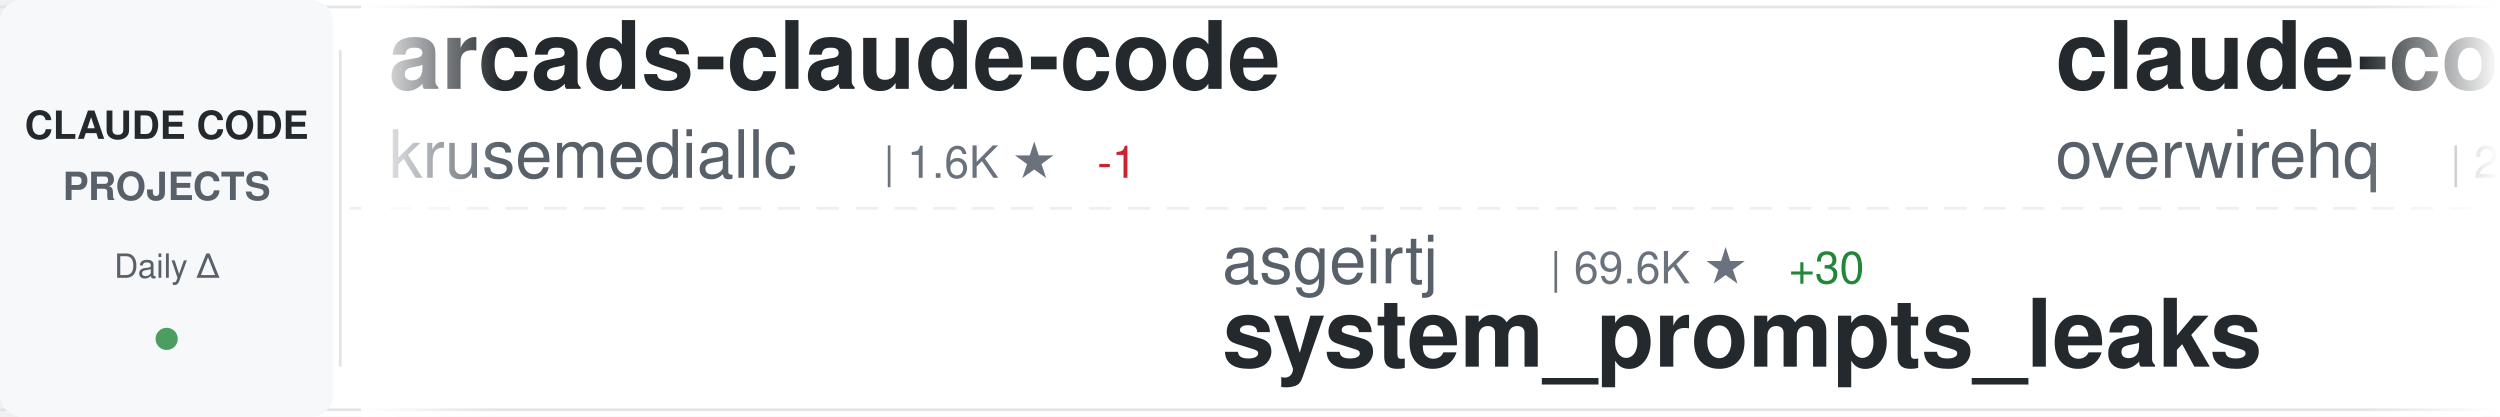
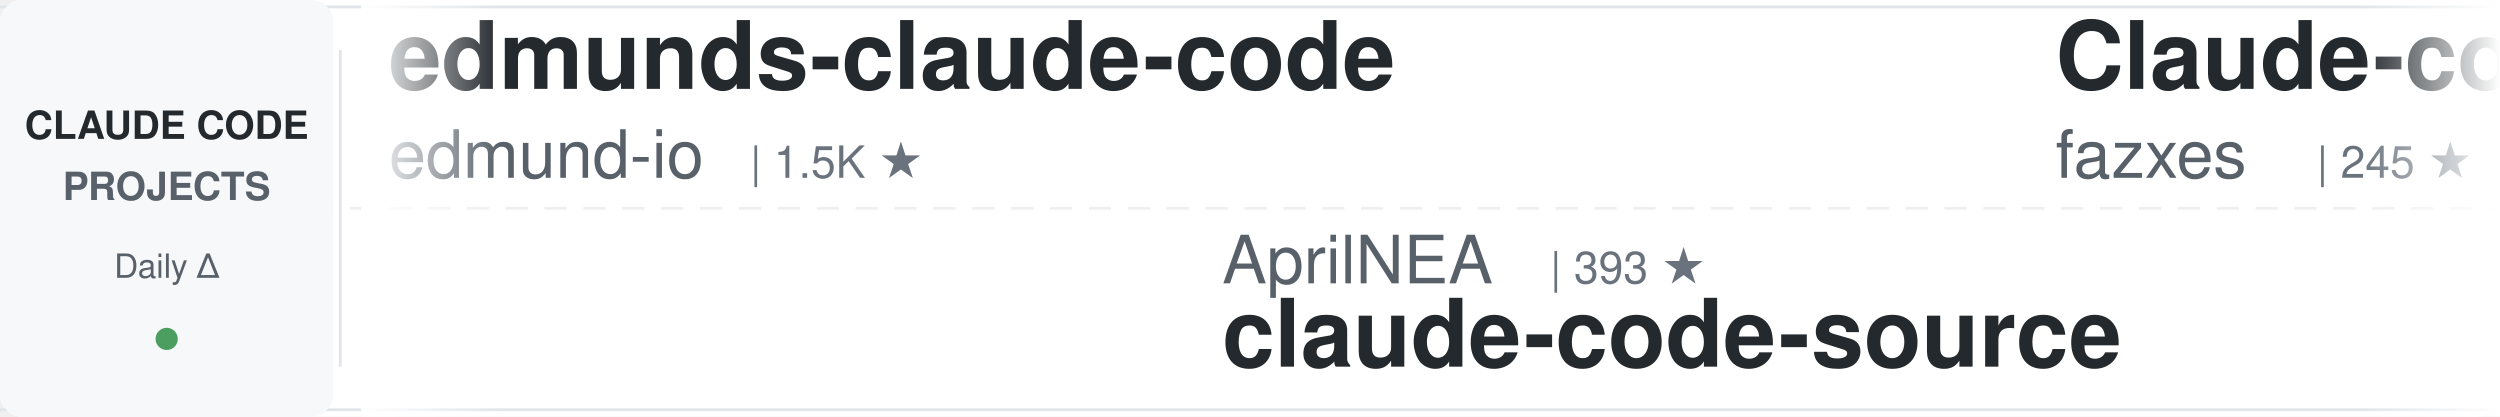
<svg xmlns="http://www.w3.org/2000/svg" width="900" height="150">
  <defs>
    <linearGradient id="awesomeLeftFade" x1="0%" y1="0%" x2="100%" y2="0%">
      <stop offset="0%" style="stop-color:#ffffff;stop-opacity:1" />
      <stop offset="100%" style="stop-color:#ffffff;stop-opacity:0" />
    </linearGradient>
    <linearGradient id="awesomeRightFade" x1="0%" y1="0%" x2="100%" y2="0%">
      <stop offset="0%" style="stop-color:#ffffff;stop-opacity:0" />
      <stop offset="100%" style="stop-color:#ffffff;stop-opacity:1" />
    </linearGradient>
  </defs>
  <rect width="900" height="150" fill="#ffffff" rx="8" />
  <rect x="0" y="2" width="900" height="1" fill="#e1e4e8" />
  <rect x="0" y="147" width="900" height="1" fill="#e1e4e8" />
  <line x1="0" y1="75" x2="900" y2="75" stroke="#e1e4e8" stroke-width="1" stroke-dasharray="8 6" opacity="0.6" />
  <rect x="0" y="0" width="120" height="150" fill="#f6f8fa" rx="8" />
  <text x="60" y="50" font-family="-apple-system, BlinkMacSystemFont, 'Segoe UI', Helvetica, Arial, sans-serif" font-size="14" font-weight="600" fill="#24292e" text-anchor="middle">CLAUDE CODE</text>
  <text x="60" y="72" font-family="-apple-system, BlinkMacSystemFont, 'Segoe UI', Helvetica, Arial, sans-serif" font-size="14" font-weight="600" fill="#586069" text-anchor="middle">PROJECTS</text>
  <text x="60" y="100" font-family="-apple-system, BlinkMacSystemFont, 'Segoe UI', Helvetica, Arial, sans-serif" font-size="12" font-weight="500" fill="#586069" text-anchor="middle">Daily Δ</text>
  <circle cx="60" cy="122" r="4" fill="#22863a" opacity="0.8" />
  <rect x="122" y="18" width="1" height="114" fill="#e1e4e8" />
  <clipPath id="awesomeTickerClip">
    <rect x="130" y="0" width="770" height="150" />
  </clipPath>
  <g clip-path="url(#awesomeTickerClip)">
    <g id="awesomeTickerItems">
      <animateTransform attributeName="transform" attributeType="XML" type="translate" from="0 0" to="-3000 0" dur="54s" repeatCount="indefinite" />
      <g transform="translate(0, 0)">
-         <text x="140" y="32" font-family="-apple-system, BlinkMacSystemFont, 'Segoe UI', Helvetica, Arial, sans-serif" font-size="34" font-weight="600" fill="#24292e">arcads-claude-code</text>
-         <text x="140" y="64" font-family="-apple-system, BlinkMacSystemFont, 'Segoe UI', Helvetica, Arial, sans-serif" font-size="24" font-weight="400" fill="#586069">krusemediallc</text>
-         <text x="318" y="64" font-family="-apple-system, BlinkMacSystemFont, 'Segoe UI', Helvetica, Arial, sans-serif" font-size="16" font-weight="500" fill="#6a737d">| 1.6K ★</text>
-         <text x="395" y="64" font-family="-apple-system, BlinkMacSystemFont, 'Segoe UI', Helvetica, Arial, sans-serif" font-size="16" font-weight="500" fill="#cb2431"> -1</text>
+         <text x="140" y="32" font-family="-apple-system, BlinkMacSystemFont, 'Segoe UI', Helvetica, Arial, sans-serif" font-size="34" font-weight="600" fill="#24292e">edmunds-claude-code</text>
+         <text x="140" y="64" font-family="-apple-system, BlinkMacSystemFont, 'Segoe UI', Helvetica, Arial, sans-serif" font-size="24" font-weight="400" fill="#586069">edmund-io</text>
+         <text x="270" y="64" font-family="-apple-system, BlinkMacSystemFont, 'Segoe UI', Helvetica, Arial, sans-serif" font-size="16" font-weight="500" fill="#6a737d">| 1.5K ★</text>
      </g>
      <g transform="translate(300, 0)">
-         <text x="140" y="102" font-family="-apple-system, BlinkMacSystemFont, 'Segoe UI', Helvetica, Arial, sans-serif" font-size="24" font-weight="400" fill="#586069">asgeirtj</text>
-         <text x="258" y="102" font-family="-apple-system, BlinkMacSystemFont, 'Segoe UI', Helvetica, Arial, sans-serif" font-size="16" font-weight="500" fill="#6a737d">| 69.6K ★</text>
-         <text x="344" y="102" font-family="-apple-system, BlinkMacSystemFont, 'Segoe UI', Helvetica, Arial, sans-serif" font-size="16" font-weight="500" fill="#22863a"> +30</text>
-         <text x="140" y="132" font-family="-apple-system, BlinkMacSystemFont, 'Segoe UI', Helvetica, Arial, sans-serif" font-size="34" font-weight="600" fill="#24292e">system_prompts_leaks</text>
+         <text x="140" y="102" font-family="-apple-system, BlinkMacSystemFont, 'Segoe UI', Helvetica, Arial, sans-serif" font-size="24" font-weight="400" fill="#586069">AprilNEA</text>
+         <text x="258" y="102" font-family="-apple-system, BlinkMacSystemFont, 'Segoe UI', Helvetica, Arial, sans-serif" font-size="16" font-weight="500" fill="#6a737d">| 393 ★</text>
+         <text x="140" y="132" font-family="-apple-system, BlinkMacSystemFont, 'Segoe UI', Helvetica, Arial, sans-serif" font-size="34" font-weight="600" fill="#24292e">claude-code-source</text>
      </g>
      <g transform="translate(600, 0)">
-         <text x="140" y="32" font-family="-apple-system, BlinkMacSystemFont, 'Segoe UI', Helvetica, Arial, sans-serif" font-size="34" font-weight="600" fill="#24292e">claude-code-telegram</text>
-         <text x="140" y="64" font-family="-apple-system, BlinkMacSystemFont, 'Segoe UI', Helvetica, Arial, sans-serif" font-size="24" font-weight="400" fill="#586069">overwirehq</text>
-         <text x="282" y="64" font-family="-apple-system, BlinkMacSystemFont, 'Segoe UI', Helvetica, Arial, sans-serif" font-size="16" font-weight="500" fill="#6a737d">| 2.8K ★</text>
-         <text x="359" y="64" font-family="-apple-system, BlinkMacSystemFont, 'Segoe UI', Helvetica, Arial, sans-serif" font-size="16" font-weight="500" fill="#22863a"> +1</text>
+         <text x="140" y="32" font-family="-apple-system, BlinkMacSystemFont, 'Segoe UI', Helvetica, Arial, sans-serif" font-size="34" font-weight="600" fill="#24292e">Claude-code</text>
+         <text x="140" y="64" font-family="-apple-system, BlinkMacSystemFont, 'Segoe UI', Helvetica, Arial, sans-serif" font-size="24" font-weight="400" fill="#586069">fazxes</text>
+         <text x="234" y="64" font-family="-apple-system, BlinkMacSystemFont, 'Segoe UI', Helvetica, Arial, sans-serif" font-size="16" font-weight="500" fill="#6a737d">| 245 ★</text>
      </g>
      <g transform="translate(900, 0)">
-         <text x="140" y="102" font-family="-apple-system, BlinkMacSystemFont, 'Segoe UI', Helvetica, Arial, sans-serif" font-size="24" font-weight="400" fill="#586069">affaan-m</text>
-         <text x="258" y="102" font-family="-apple-system, BlinkMacSystemFont, 'Segoe UI', Helvetica, Arial, sans-serif" font-size="16" font-weight="500" fill="#6a737d">| 278.4K ★</text>
-         <text x="353" y="102" font-family="-apple-system, BlinkMacSystemFont, 'Segoe UI', Helvetica, Arial, sans-serif" font-size="16" font-weight="500" fill="#22863a"> +275</text>
-         <text x="140" y="132" font-family="-apple-system, BlinkMacSystemFont, 'Segoe UI', Helvetica, Arial, sans-serif" font-size="34" font-weight="600" fill="#24292e">ECC</text>
+         <text x="140" y="102" font-family="-apple-system, BlinkMacSystemFont, 'Segoe UI', Helvetica, Arial, sans-serif" font-size="24" font-weight="400" fill="#586069">LING71671</text>
+         <text x="270" y="102" font-family="-apple-system, BlinkMacSystemFont, 'Segoe UI', Helvetica, Arial, sans-serif" font-size="16" font-weight="500" fill="#6a737d">| 965 ★</text>
+         <text x="140" y="132" font-family="-apple-system, BlinkMacSystemFont, 'Segoe UI', Helvetica, Arial, sans-serif" font-size="34" font-weight="600" fill="#24292e">Open-ClaudeCode</text>
      </g>
      <g transform="translate(1200, 0)">
-         <text x="140" y="32" font-family="-apple-system, BlinkMacSystemFont, 'Segoe UI', Helvetica, Arial, sans-serif" font-size="34" font-weight="600" fill="#24292e">claude-code-security-rev...</text>
-         <text x="140" y="64" font-family="-apple-system, BlinkMacSystemFont, 'Segoe UI', Helvetica, Arial, sans-serif" font-size="24" font-weight="400" fill="#586069">anthropics</text>
-         <text x="282" y="64" font-family="-apple-system, BlinkMacSystemFont, 'Segoe UI', Helvetica, Arial, sans-serif" font-size="16" font-weight="500" fill="#6a737d">| 6.4K ★</text>
-         <text x="359" y="64" font-family="-apple-system, BlinkMacSystemFont, 'Segoe UI', Helvetica, Arial, sans-serif" font-size="16" font-weight="500" fill="#22863a"> +4</text>
+         <text x="140" y="32" font-family="-apple-system, BlinkMacSystemFont, 'Segoe UI', Helvetica, Arial, sans-serif" font-size="34" font-weight="600" fill="#24292e">claude-code-analysis</text>
+         <text x="140" y="64" font-family="-apple-system, BlinkMacSystemFont, 'Segoe UI', Helvetica, Arial, sans-serif" font-size="24" font-weight="400" fill="#586069">liuup</text>
+         <text x="222" y="64" font-family="-apple-system, BlinkMacSystemFont, 'Segoe UI', Helvetica, Arial, sans-serif" font-size="16" font-weight="500" fill="#6a737d">| 4.0K ★</text>
      </g>
      <g transform="translate(1500, 0)">
-         <text x="140" y="102" font-family="-apple-system, BlinkMacSystemFont, 'Segoe UI', Helvetica, Arial, sans-serif" font-size="24" font-weight="400" fill="#586069">anthropics</text>
-         <text x="282" y="102" font-family="-apple-system, BlinkMacSystemFont, 'Segoe UI', Helvetica, Arial, sans-serif" font-size="16" font-weight="500" fill="#6a737d">| 180.9K ★</text>
-         <text x="377" y="102" font-family="-apple-system, BlinkMacSystemFont, 'Segoe UI', Helvetica, Arial, sans-serif" font-size="16" font-weight="500" fill="#22863a"> +180.9K</text>
-         <text x="140" y="132" font-family="-apple-system, BlinkMacSystemFont, 'Segoe UI', Helvetica, Arial, sans-serif" font-size="34" font-weight="600" fill="#24292e">skills</text>
+         <text x="140" y="102" font-family="-apple-system, BlinkMacSystemFont, 'Segoe UI', Helvetica, Arial, sans-serif" font-size="24" font-weight="400" fill="#586069">Windy3f3f3f3f</text>
+         <text x="318" y="102" font-family="-apple-system, BlinkMacSystemFont, 'Segoe UI', Helvetica, Arial, sans-serif" font-size="16" font-weight="500" fill="#6a737d">| 3.7K ★</text>
+         <text x="140" y="132" font-family="-apple-system, BlinkMacSystemFont, 'Segoe UI', Helvetica, Arial, sans-serif" font-size="34" font-weight="600" fill="#24292e">how-claude-code-works</text>
      </g>
      <g transform="translate(1800, 0)">
-         <text x="140" y="32" font-family="-apple-system, BlinkMacSystemFont, 'Segoe UI', Helvetica, Arial, sans-serif" font-size="34" font-weight="600" fill="#24292e">ClaudeCode</text>
-         <text x="140" y="64" font-family="-apple-system, BlinkMacSystemFont, 'Segoe UI', Helvetica, Arial, sans-serif" font-size="24" font-weight="400" fill="#586069">guanshan</text>
-         <text x="258" y="64" font-family="-apple-system, BlinkMacSystemFont, 'Segoe UI', Helvetica, Arial, sans-serif" font-size="16" font-weight="500" fill="#6a737d">| 60 ★</text>
+         <text x="140" y="32" font-family="-apple-system, BlinkMacSystemFont, 'Segoe UI', Helvetica, Arial, sans-serif" font-size="34" font-weight="600" fill="#24292e">claude-code-harness</text>
+         <text x="140" y="64" font-family="-apple-system, BlinkMacSystemFont, 'Segoe UI', Helvetica, Arial, sans-serif" font-size="24" font-weight="400" fill="#586069">Chachamaru127</text>
+         <text x="318" y="64" font-family="-apple-system, BlinkMacSystemFont, 'Segoe UI', Helvetica, Arial, sans-serif" font-size="16" font-weight="500" fill="#6a737d">| 3.2K ★</text>
      </g>
      <g transform="translate(2100, 0)">
-         <text x="140" y="102" font-family="-apple-system, BlinkMacSystemFont, 'Segoe UI', Helvetica, Arial, sans-serif" font-size="24" font-weight="400" fill="#586069">fazxes</text>
-         <text x="234" y="102" font-family="-apple-system, BlinkMacSystemFont, 'Segoe UI', Helvetica, Arial, sans-serif" font-size="16" font-weight="500" fill="#6a737d">| 245 ★</text>
+         <text x="140" y="102" font-family="-apple-system, BlinkMacSystemFont, 'Segoe UI', Helvetica, Arial, sans-serif" font-size="24" font-weight="400" fill="#586069">zstmfhy</text>
+         <text x="246" y="102" font-family="-apple-system, BlinkMacSystemFont, 'Segoe UI', Helvetica, Arial, sans-serif" font-size="16" font-weight="500" fill="#6a737d">| 188 ★</text>
        <text x="140" y="132" font-family="-apple-system, BlinkMacSystemFont, 'Segoe UI', Helvetica, Arial, sans-serif" font-size="34" font-weight="600" fill="#24292e">Claude-code</text>
      </g>
      <g transform="translate(2400, 0)">
-         <text x="140" y="32" font-family="-apple-system, BlinkMacSystemFont, 'Segoe UI', Helvetica, Arial, sans-serif" font-size="34" font-weight="600" fill="#24292e">claude-code-local</text>
-         <text x="140" y="64" font-family="-apple-system, BlinkMacSystemFont, 'Segoe UI', Helvetica, Arial, sans-serif" font-size="24" font-weight="400" fill="#586069">nicedreamzapp</text>
-         <text x="318" y="64" font-family="-apple-system, BlinkMacSystemFont, 'Segoe UI', Helvetica, Arial, sans-serif" font-size="16" font-weight="500" fill="#6a737d">| 3.4K ★</text>
-         <text x="395" y="64" font-family="-apple-system, BlinkMacSystemFont, 'Segoe UI', Helvetica, Arial, sans-serif" font-size="16" font-weight="500" fill="#22863a"> +3</text>
+         <text x="140" y="32" font-family="-apple-system, BlinkMacSystemFont, 'Segoe UI', Helvetica, Arial, sans-serif" font-size="34" font-weight="600" fill="#24292e">claude-code-rev</text>
+         <text x="140" y="64" font-family="-apple-system, BlinkMacSystemFont, 'Segoe UI', Helvetica, Arial, sans-serif" font-size="24" font-weight="400" fill="#586069">oboard</text>
+         <text x="234" y="64" font-family="-apple-system, BlinkMacSystemFont, 'Segoe UI', Helvetica, Arial, sans-serif" font-size="16" font-weight="500" fill="#6a737d">| 3.3K ★</text>
      </g>
      <g transform="translate(2700, 0)">
-         <text x="140" y="102" font-family="-apple-system, BlinkMacSystemFont, 'Segoe UI', Helvetica, Arial, sans-serif" font-size="24" font-weight="400" fill="#586069">Windy3f3f3f3f</text>
-         <text x="318" y="102" font-family="-apple-system, BlinkMacSystemFont, 'Segoe UI', Helvetica, Arial, sans-serif" font-size="16" font-weight="500" fill="#6a737d">| 3.7K ★</text>
-         <text x="395" y="102" font-family="-apple-system, BlinkMacSystemFont, 'Segoe UI', Helvetica, Arial, sans-serif" font-size="16" font-weight="500" fill="#22863a"> +2</text>
-         <text x="140" y="132" font-family="-apple-system, BlinkMacSystemFont, 'Segoe UI', Helvetica, Arial, sans-serif" font-size="34" font-weight="600" fill="#24292e">how-claude-code-works</text>
+         <text x="140" y="102" font-family="-apple-system, BlinkMacSystemFont, 'Segoe UI', Helvetica, Arial, sans-serif" font-size="24" font-weight="400" fill="#586069">lorryjovens-hub</text>
+         <text x="342" y="102" font-family="-apple-system, BlinkMacSystemFont, 'Segoe UI', Helvetica, Arial, sans-serif" font-size="16" font-weight="500" fill="#6a737d">| 1.7K ★</text>
+         <text x="140" y="132" font-family="-apple-system, BlinkMacSystemFont, 'Segoe UI', Helvetica, Arial, sans-serif" font-size="34" font-weight="600" fill="#24292e">claude-code-rust</text>
      </g>
      <g transform="translate(3000, 0)">
-         <text x="140" y="32" font-family="-apple-system, BlinkMacSystemFont, 'Segoe UI', Helvetica, Arial, sans-serif" font-size="34" font-weight="600" fill="#24292e">arcads-claude-code</text>
-         <text x="140" y="64" font-family="-apple-system, BlinkMacSystemFont, 'Segoe UI', Helvetica, Arial, sans-serif" font-size="24" font-weight="400" fill="#586069">krusemediallc</text>
-         <text x="318" y="64" font-family="-apple-system, BlinkMacSystemFont, 'Segoe UI', Helvetica, Arial, sans-serif" font-size="16" font-weight="500" fill="#6a737d">| 1.6K ★</text>
-         <text x="395" y="64" font-family="-apple-system, BlinkMacSystemFont, 'Segoe UI', Helvetica, Arial, sans-serif" font-size="16" font-weight="500" fill="#cb2431"> -1</text>
+         <text x="140" y="32" font-family="-apple-system, BlinkMacSystemFont, 'Segoe UI', Helvetica, Arial, sans-serif" font-size="34" font-weight="600" fill="#24292e">edmunds-claude-code</text>
+         <text x="140" y="64" font-family="-apple-system, BlinkMacSystemFont, 'Segoe UI', Helvetica, Arial, sans-serif" font-size="24" font-weight="400" fill="#586069">edmund-io</text>
+         <text x="270" y="64" font-family="-apple-system, BlinkMacSystemFont, 'Segoe UI', Helvetica, Arial, sans-serif" font-size="16" font-weight="500" fill="#6a737d">| 1.5K ★</text>
      </g>
      <g transform="translate(3300, 0)">
-         <text x="140" y="102" font-family="-apple-system, BlinkMacSystemFont, 'Segoe UI', Helvetica, Arial, sans-serif" font-size="24" font-weight="400" fill="#586069">asgeirtj</text>
-         <text x="258" y="102" font-family="-apple-system, BlinkMacSystemFont, 'Segoe UI', Helvetica, Arial, sans-serif" font-size="16" font-weight="500" fill="#6a737d">| 69.6K ★</text>
-         <text x="344" y="102" font-family="-apple-system, BlinkMacSystemFont, 'Segoe UI', Helvetica, Arial, sans-serif" font-size="16" font-weight="500" fill="#22863a"> +30</text>
-         <text x="140" y="132" font-family="-apple-system, BlinkMacSystemFont, 'Segoe UI', Helvetica, Arial, sans-serif" font-size="34" font-weight="600" fill="#24292e">system_prompts_leaks</text>
+         <text x="140" y="102" font-family="-apple-system, BlinkMacSystemFont, 'Segoe UI', Helvetica, Arial, sans-serif" font-size="24" font-weight="400" fill="#586069">AprilNEA</text>
+         <text x="258" y="102" font-family="-apple-system, BlinkMacSystemFont, 'Segoe UI', Helvetica, Arial, sans-serif" font-size="16" font-weight="500" fill="#6a737d">| 393 ★</text>
+         <text x="140" y="132" font-family="-apple-system, BlinkMacSystemFont, 'Segoe UI', Helvetica, Arial, sans-serif" font-size="34" font-weight="600" fill="#24292e">claude-code-source</text>
      </g>
      <g transform="translate(3600, 0)">
-         <text x="140" y="32" font-family="-apple-system, BlinkMacSystemFont, 'Segoe UI', Helvetica, Arial, sans-serif" font-size="34" font-weight="600" fill="#24292e">claude-code-telegram</text>
-         <text x="140" y="64" font-family="-apple-system, BlinkMacSystemFont, 'Segoe UI', Helvetica, Arial, sans-serif" font-size="24" font-weight="400" fill="#586069">overwirehq</text>
-         <text x="282" y="64" font-family="-apple-system, BlinkMacSystemFont, 'Segoe UI', Helvetica, Arial, sans-serif" font-size="16" font-weight="500" fill="#6a737d">| 2.8K ★</text>
-         <text x="359" y="64" font-family="-apple-system, BlinkMacSystemFont, 'Segoe UI', Helvetica, Arial, sans-serif" font-size="16" font-weight="500" fill="#22863a"> +1</text>
+         <text x="140" y="32" font-family="-apple-system, BlinkMacSystemFont, 'Segoe UI', Helvetica, Arial, sans-serif" font-size="34" font-weight="600" fill="#24292e">Claude-code</text>
+         <text x="140" y="64" font-family="-apple-system, BlinkMacSystemFont, 'Segoe UI', Helvetica, Arial, sans-serif" font-size="24" font-weight="400" fill="#586069">fazxes</text>
+         <text x="234" y="64" font-family="-apple-system, BlinkMacSystemFont, 'Segoe UI', Helvetica, Arial, sans-serif" font-size="16" font-weight="500" fill="#6a737d">| 245 ★</text>
      </g>
      <g transform="translate(3900, 0)">
-         <text x="140" y="102" font-family="-apple-system, BlinkMacSystemFont, 'Segoe UI', Helvetica, Arial, sans-serif" font-size="24" font-weight="400" fill="#586069">affaan-m</text>
-         <text x="258" y="102" font-family="-apple-system, BlinkMacSystemFont, 'Segoe UI', Helvetica, Arial, sans-serif" font-size="16" font-weight="500" fill="#6a737d">| 278.4K ★</text>
-         <text x="353" y="102" font-family="-apple-system, BlinkMacSystemFont, 'Segoe UI', Helvetica, Arial, sans-serif" font-size="16" font-weight="500" fill="#22863a"> +275</text>
-         <text x="140" y="132" font-family="-apple-system, BlinkMacSystemFont, 'Segoe UI', Helvetica, Arial, sans-serif" font-size="34" font-weight="600" fill="#24292e">ECC</text>
+         <text x="140" y="102" font-family="-apple-system, BlinkMacSystemFont, 'Segoe UI', Helvetica, Arial, sans-serif" font-size="24" font-weight="400" fill="#586069">LING71671</text>
+         <text x="270" y="102" font-family="-apple-system, BlinkMacSystemFont, 'Segoe UI', Helvetica, Arial, sans-serif" font-size="16" font-weight="500" fill="#6a737d">| 965 ★</text>
+         <text x="140" y="132" font-family="-apple-system, BlinkMacSystemFont, 'Segoe UI', Helvetica, Arial, sans-serif" font-size="34" font-weight="600" fill="#24292e">Open-ClaudeCode</text>
      </g>
    </g>
  </g>
  <rect x="130" y="0" width="50" height="150" fill="url(#awesomeLeftFade)" />
  <rect x="850" y="0" width="50" height="150" fill="url(#awesomeRightFade)" />
</svg>
